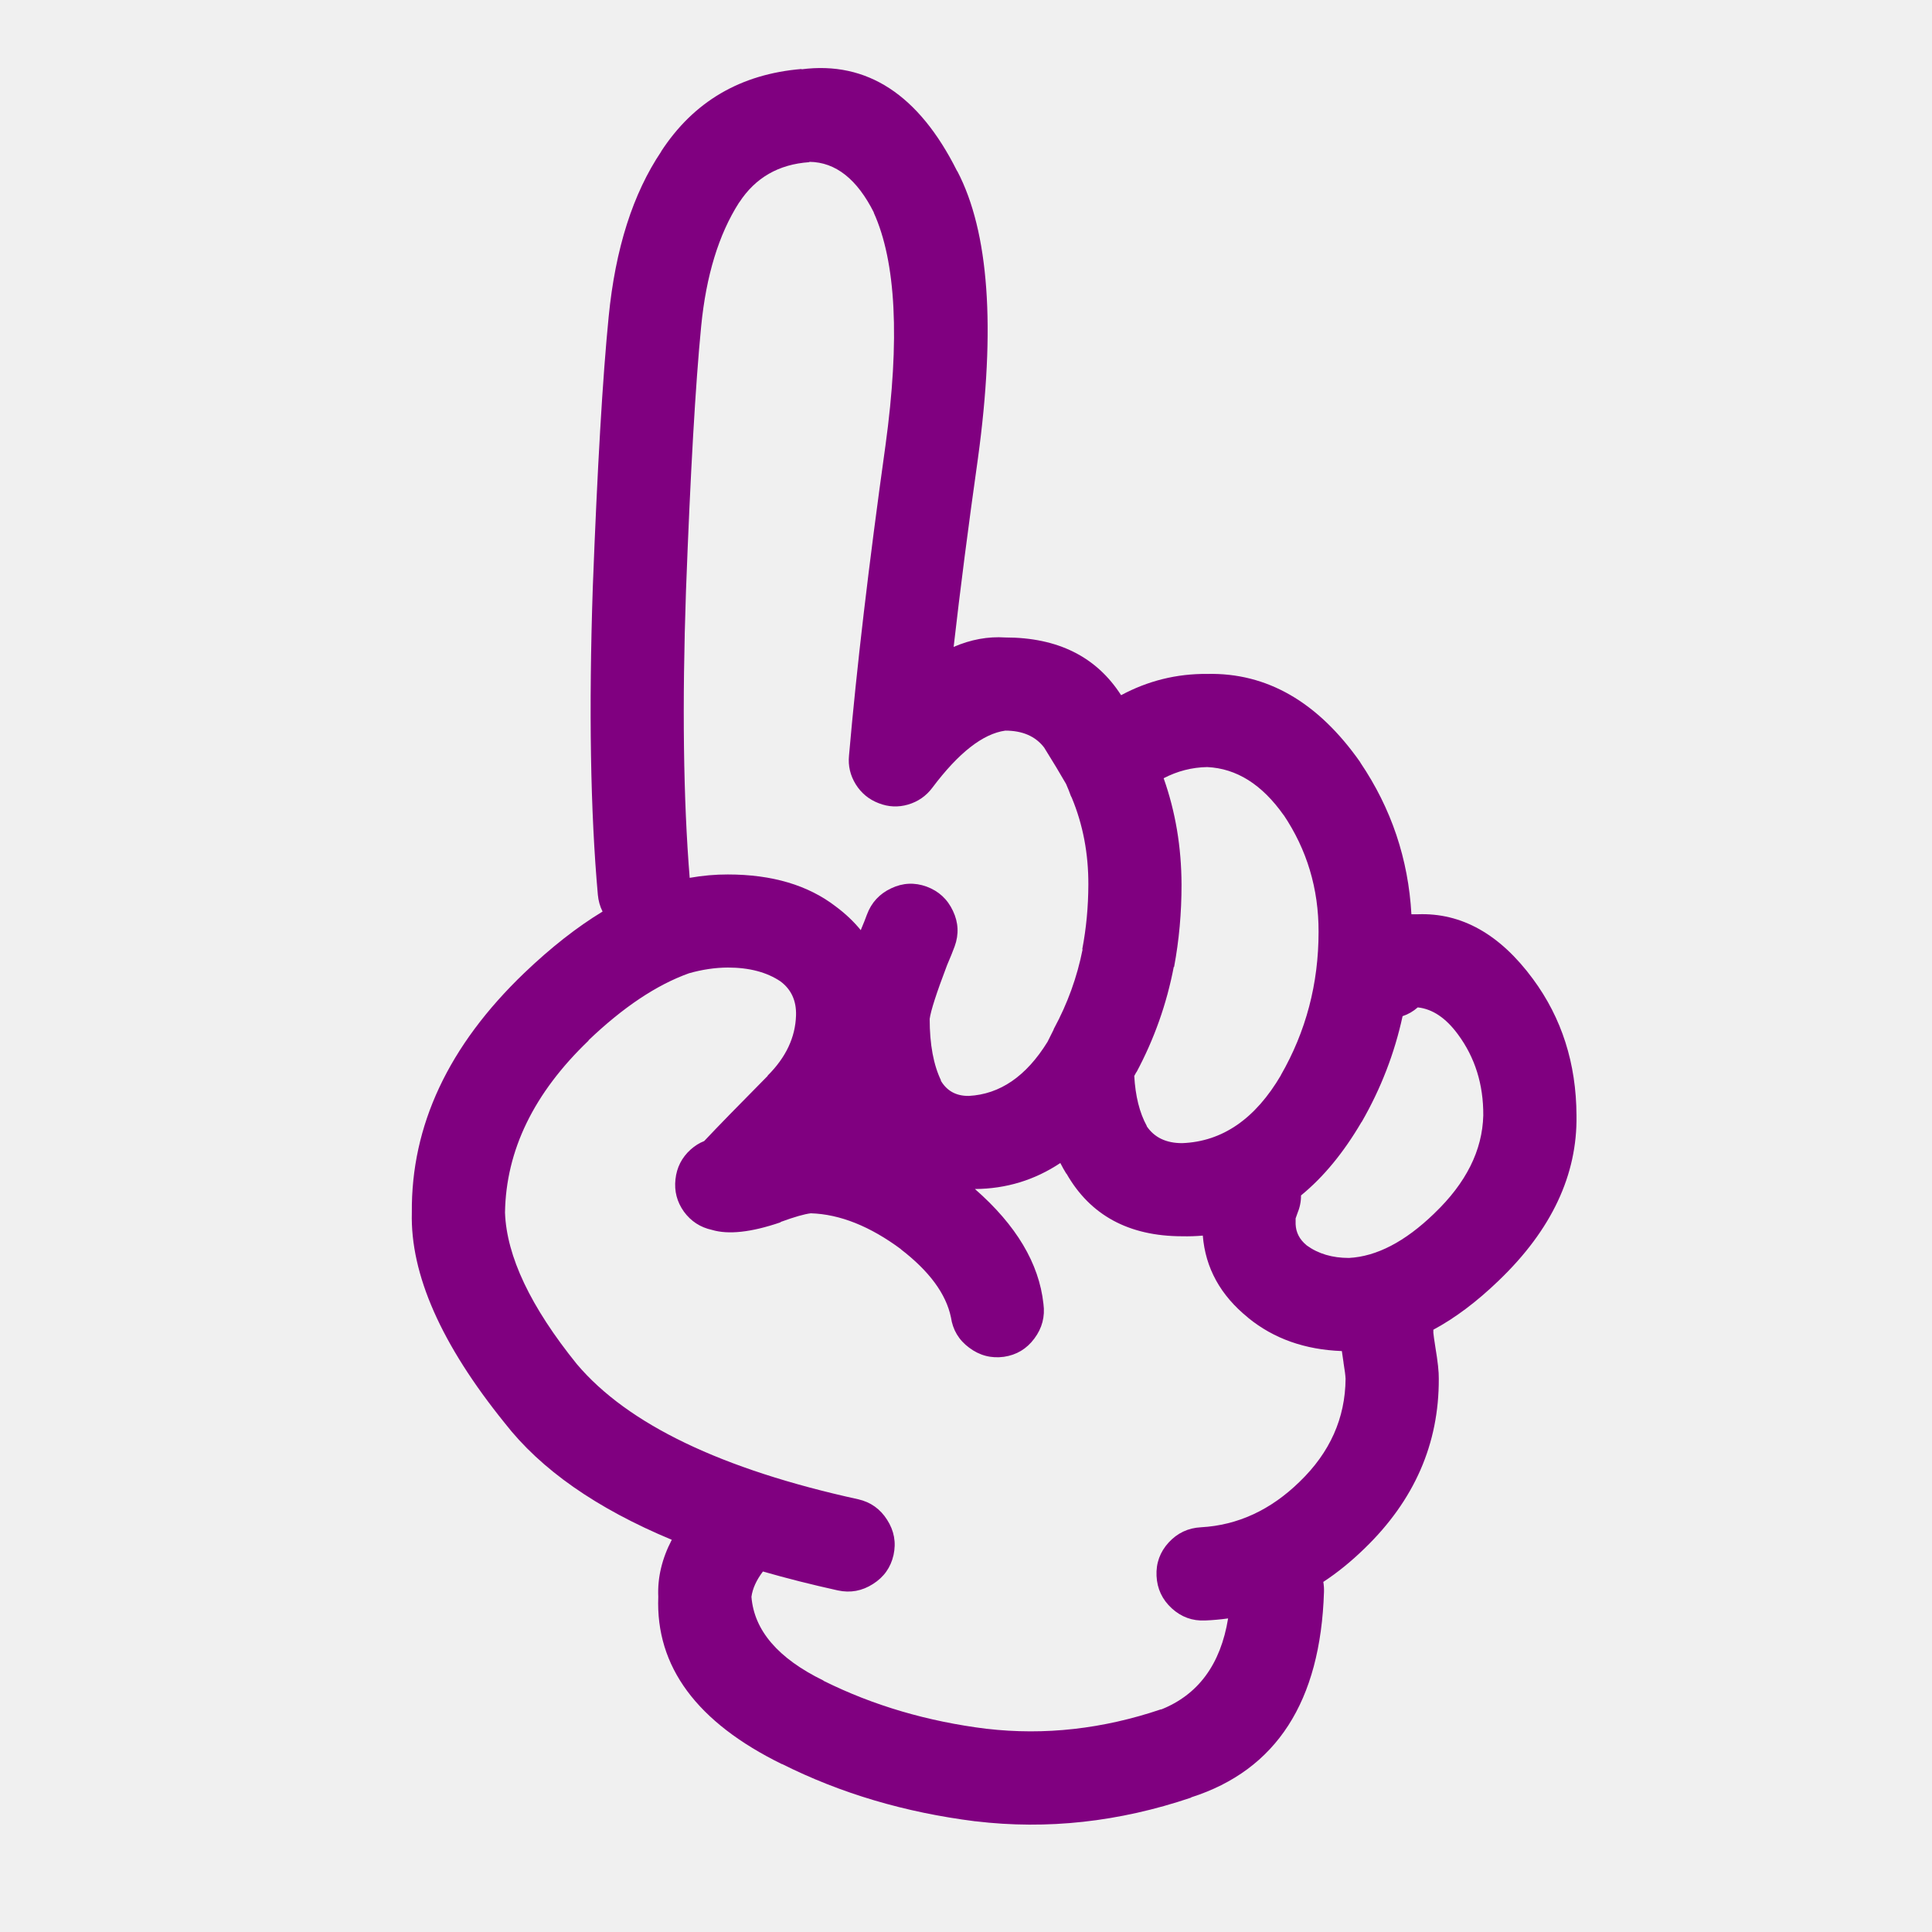
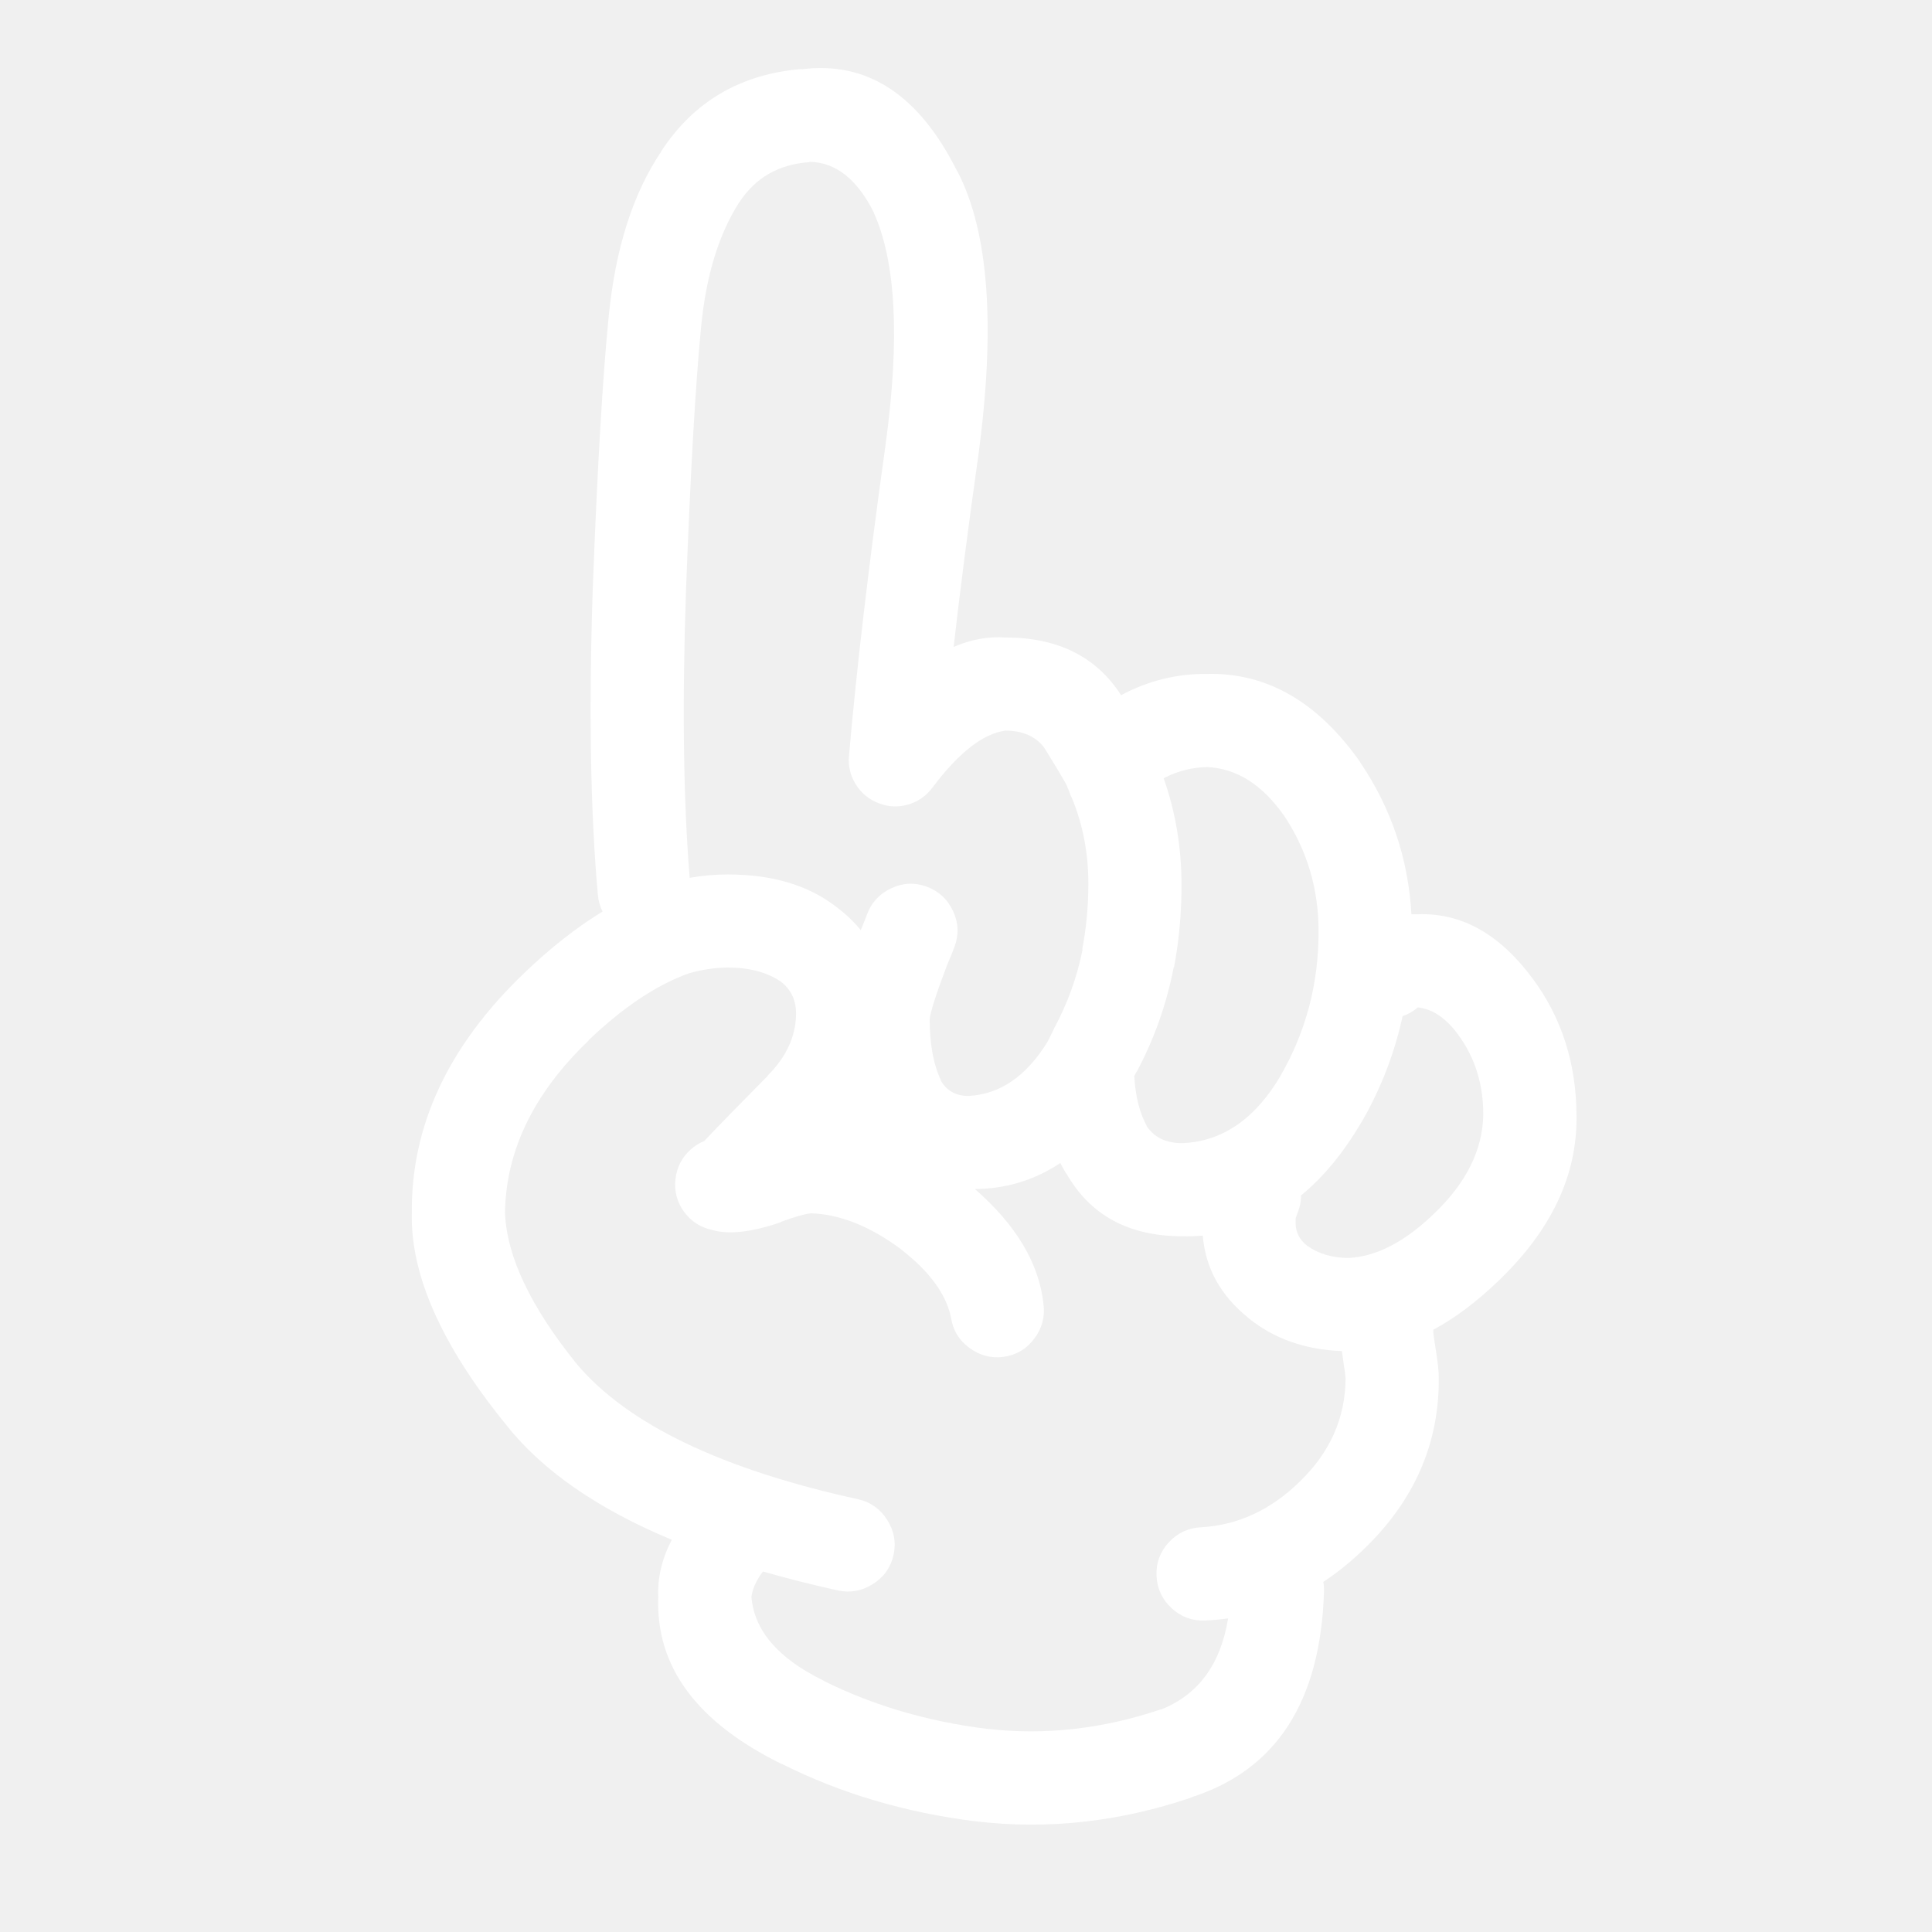
- <svg xmlns="http://www.w3.org/2000/svg" version="1.1" x="0px" y="0px" viewBox="0 0 90 90" enable-background="new 0 0 90 90" xml:space="preserve" style="fill:purple">
+ <svg xmlns="http://www.w3.org/2000/svg" version="1.1" x="0px" y="0px" viewBox="0 0 90 90" enable-background="new 0 0 90 90" xml:space="preserve" style="fill:white">
  <path d="M66.047,42.59c-0.103,0-0.202,0-0.298,0c-0.144-2.574-0.935-4.928-2.375-7.061c-0.007-0.01-0.012-0.02-0.015-0.031  c-1.968-2.8-4.343-4.167-7.124-4.104c-1.417-0.013-2.753,0.317-4.01,0.991c-1.15-1.792-2.949-2.689-5.394-2.689  c-0.803-0.053-1.604,0.093-2.407,0.44c0.306-2.682,0.684-5.613,1.133-8.791c0.833-6.09,0.513-10.546-0.959-13.366l-0.016-0.016  c-1.776-3.552-4.19-5.13-7.249-4.734l0.015-0.016c-2.856,0.237-5.042,1.521-6.557,3.853l0.016-0.015  c-1.323,1.963-2.142,4.531-2.453,7.705c-0.279,2.8-0.526,7.01-0.74,12.628c-0.189,5.662-0.11,10.426,0.236,14.295  c0.026,0.285,0.1,0.549,0.22,0.785c-1.196,0.725-2.412,1.68-3.648,2.862c-3.529,3.384-5.275,7.104-5.237,11.164  c-0.075,2.871,1.367,6.137,4.325,9.798c1.683,2.166,4.277,3.98,7.784,5.441c-0.459,0.882-0.669,1.768-0.629,2.656  c-0.128,3.252,1.795,5.852,5.771,7.8l-0.016-0.016c2.73,1.371,5.734,2.262,9.011,2.674h0.016c3.333,0.398,6.676,0.032,10.033-1.101  l0.017-0.017c3.957-1.268,6.018-4.456,6.179-9.562c0.006-0.161-0.005-0.317-0.031-0.472c0.665-0.436,1.303-0.956,1.919-1.556  c2.32-2.242,3.474-4.879,3.46-7.91c0.006-0.307-0.046-0.795-0.158-1.462c-0.055-0.343-0.085-0.567-0.095-0.677  c0-0.049,0-0.096,0-0.143c1.01-0.541,2.02-1.301,3.036-2.279l0.015-0.015c2.456-2.357,3.661-4.92,3.617-7.69  c-0.011-2.419-0.686-4.537-2.028-6.354C69.875,43.521,68.087,42.514,66.047,42.59z M52.949,49.919l-0.017,0.047  c0.835-1.558,1.416-3.198,1.746-4.923h0.016c0.232-1.244,0.348-2.522,0.346-3.836c-0.005-1.751-0.283-3.401-0.833-4.954  c0.642-0.334,1.318-0.507,2.028-0.52c1.37,0.063,2.56,0.813,3.569,2.249l-0.016-0.031c1.096,1.63,1.641,3.448,1.636,5.457  c0.001,2.418-0.587,4.645-1.761,6.684l0.015-0.017c-1.197,2.046-2.732,3.104-4.606,3.177c-0.743,0.002-1.294-0.26-1.651-0.785V52.45  c-0.337-0.613-0.53-1.391-0.583-2.328C52.877,50.055,52.914,49.986,52.949,49.919z M31.955,27.542  c0.206-5.495,0.441-9.61,0.708-12.344c0.232-2.362,0.819-4.28,1.762-5.756l0.015-0.016c0.75-1.149,1.834-1.772,3.255-1.871  l0.016-0.016c1.217,0.016,2.219,0.807,3.004,2.375l-0.016-0.016c1.043,2.295,1.227,5.912,0.55,10.851  c-0.778,5.557-1.344,10.374-1.699,14.451c-0.047,0.479,0.059,0.923,0.314,1.337c0.259,0.414,0.616,0.707,1.07,0.88  c0.451,0.176,0.906,0.197,1.367,0.063c0.464-0.137,0.842-0.398,1.133-0.787c1.221-1.627,2.354-2.513,3.397-2.658  c0.801,0,1.404,0.262,1.808,0.787c0.413,0.661,0.753,1.227,1.023,1.698c0.092,0.21,0.165,0.393,0.22,0.551  c0.016,0.031,0.031,0.063,0.047,0.094c0.52,1.251,0.776,2.599,0.771,4.042c-0.003,1.034-0.098,2.041-0.285,3.018h0.017  c-0.257,1.297-0.703,2.527-1.337,3.697c-0.005,0.018-0.01,0.033-0.016,0.047c-0.095,0.189-0.189,0.378-0.282,0.565  c-0.991,1.603-2.213,2.441-3.666,2.518c-0.595,0.008-1.036-0.238-1.321-0.74l0.033,0.032c-0.356-0.731-0.535-1.691-0.535-2.879  c0.051-0.383,0.318-1.212,0.802-2.483c0.012-0.027,0.021-0.054,0.032-0.079c0.131-0.304,0.241-0.575,0.33-0.818  c0.203-0.561,0.177-1.111-0.079-1.65c-0.255-0.548-0.664-0.924-1.227-1.133c-0.559-0.203-1.109-0.178-1.651,0.079  c-0.545,0.255-0.924,0.666-1.131,1.227c-0.071,0.197-0.161,0.423-0.268,0.675c-0.006,0.018-0.011,0.034-0.016,0.049  c-0.328-0.402-0.716-0.77-1.163-1.102c-1.291-0.996-2.968-1.494-5.032-1.494c-0.583-0.002-1.176,0.051-1.777,0.157  C31.831,37.242,31.775,32.792,31.955,27.542z M60.543,69.023c-1.349,1.318-2.88,2.026-4.591,2.123  c-0.599,0.029-1.102,0.266-1.51,0.708c-0.405,0.442-0.594,0.963-0.566,1.558c0.028,0.6,0.265,1.102,0.708,1.509  c0.442,0.405,0.961,0.595,1.557,0.567c0.362-0.015,0.719-0.047,1.069-0.096c-0.349,2.141-1.392,3.557-3.128,4.246l0.014-0.015  c-2.718,0.92-5.428,1.224-8.129,0.911h-0.016c-2.755-0.344-5.281-1.089-7.58-2.232l-0.015-0.017  c-2.108-1.03-3.225-2.331-3.351-3.899c0.052-0.384,0.23-0.776,0.535-1.18c1.104,0.318,2.267,0.612,3.491,0.882  c0.583,0.126,1.129,0.026,1.635-0.299c0.509-0.321,0.828-0.772,0.959-1.353c0.127-0.585,0.027-1.129-0.299-1.637  c-0.321-0.507-0.771-0.827-1.352-0.958c-6.36-1.395-10.727-3.491-13.099-6.291c-2.159-2.673-3.275-5.026-3.35-7.061  c0.044-2.901,1.344-5.574,3.9-8.021h-0.016c1.62-1.549,3.182-2.591,4.686-3.129c0.619-0.175,1.221-0.264,1.809-0.267  c0.998,0,1.815,0.215,2.454,0.645c0.503,0.376,0.746,0.905,0.724,1.589c-0.032,1.021-0.473,1.954-1.321,2.799v0.015  c-1.369,1.382-2.354,2.394-2.958,3.036c-0.222,0.086-0.432,0.218-0.629,0.393c-0.413,0.372-0.648,0.834-0.708,1.385  c-0.062,0.553,0.07,1.055,0.393,1.509c0.329,0.449,0.764,0.732,1.306,0.85c0.766,0.229,1.825,0.113,3.176-0.346  c0.014-0.013,0.03-0.022,0.047-0.032c0.63-0.23,1.091-0.361,1.384-0.395c1.356,0.043,2.762,0.604,4.214,1.684l-0.031-0.016  c1.333,1.024,2.114,2.082,2.343,3.176c0.086,0.589,0.368,1.061,0.849,1.416c0.484,0.365,1.024,0.506,1.621,0.425  c0.586-0.086,1.057-0.368,1.415-0.849c0.363-0.484,0.505-1.025,0.424-1.62c-0.204-1.884-1.269-3.666-3.191-5.347  c1.452-0.01,2.778-0.413,3.978-1.211c0.089,0.174,0.182,0.342,0.283,0.504v-0.017c1.108,1.948,2.908,2.923,5.395,2.925  c0.326,0.008,0.646-0.004,0.959-0.031c0.122,1.511,0.824,2.784,2.107,3.821l0.016,0.017c1.187,0.964,2.639,1.478,4.355,1.541  c0.021,0.156,0.046,0.334,0.078,0.535v0.014c0.057,0.34,0.088,0.587,0.095,0.74C62.668,66.063,61.955,67.66,60.543,69.023z   M66.819,56.521l-0.016,0.017c-1.354,1.307-2.675,1.994-3.964,2.062c-0.772,0-1.428-0.193-1.966-0.583l-0.016-0.015  c-0.32-0.265-0.487-0.59-0.502-0.976c-0.002-0.116-0.002-0.205,0-0.269c0.02-0.066,0.046-0.139,0.078-0.22  c0.118-0.284,0.177-0.567,0.173-0.849c1.044-0.853,1.981-1.99,2.814-3.412l0.016-0.016c0.894-1.556,1.528-3.197,1.902-4.924  c0.258-0.084,0.494-0.221,0.707-0.408c0.687,0.074,1.311,0.494,1.873,1.259c0.795,1.077,1.188,2.335,1.179,3.774  C69.055,53.59,68.295,55.11,66.819,56.521z" />
</svg>
